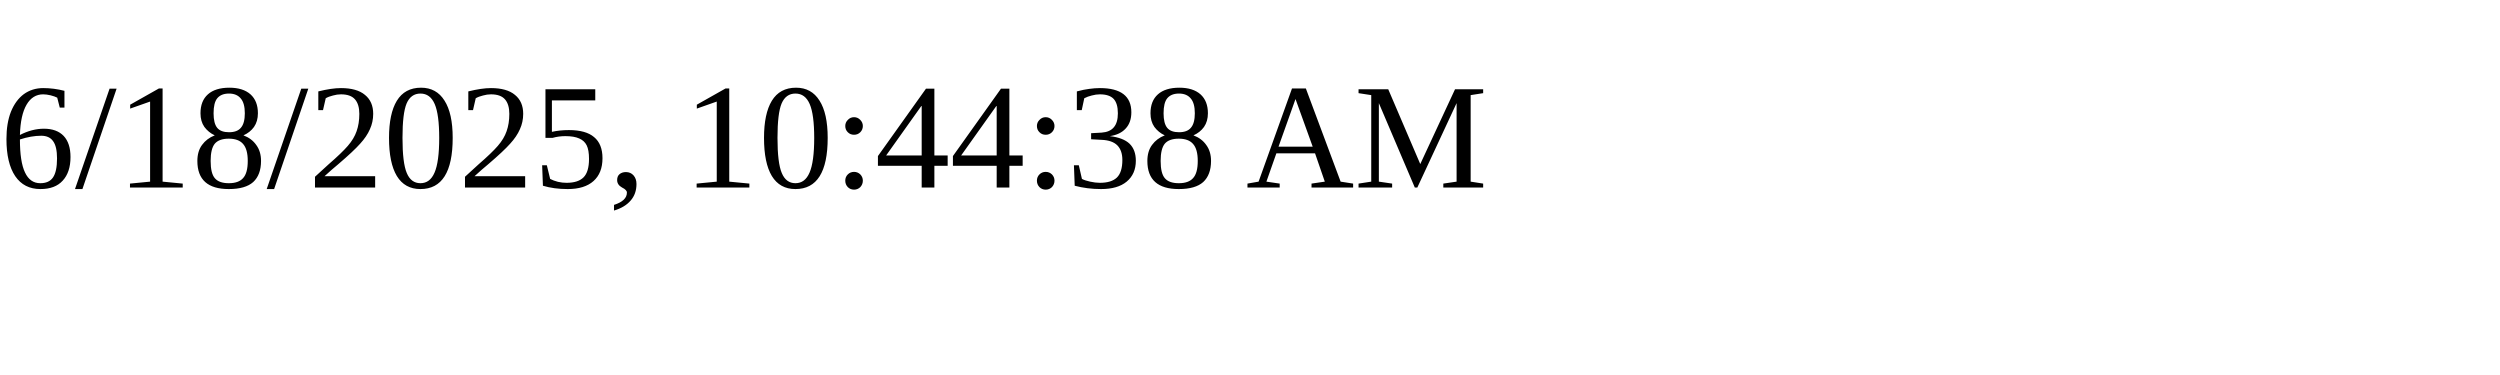
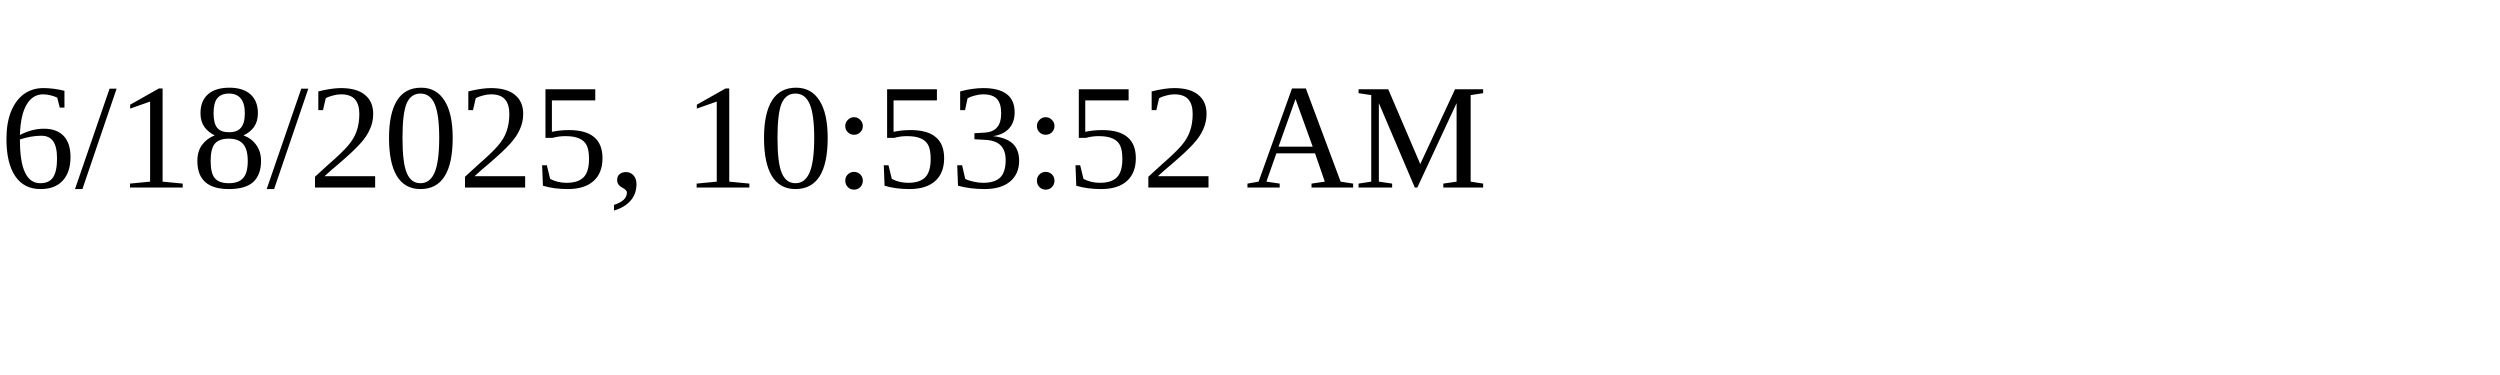
<svg xmlns="http://www.w3.org/2000/svg" height="30" width="200">
-   <text x="0" y="15">6/18/2025, 10:44:38 AM</text>
+   <text x="0" y="15">6/18/2025, 10:53:52 AM</text>
</svg>
